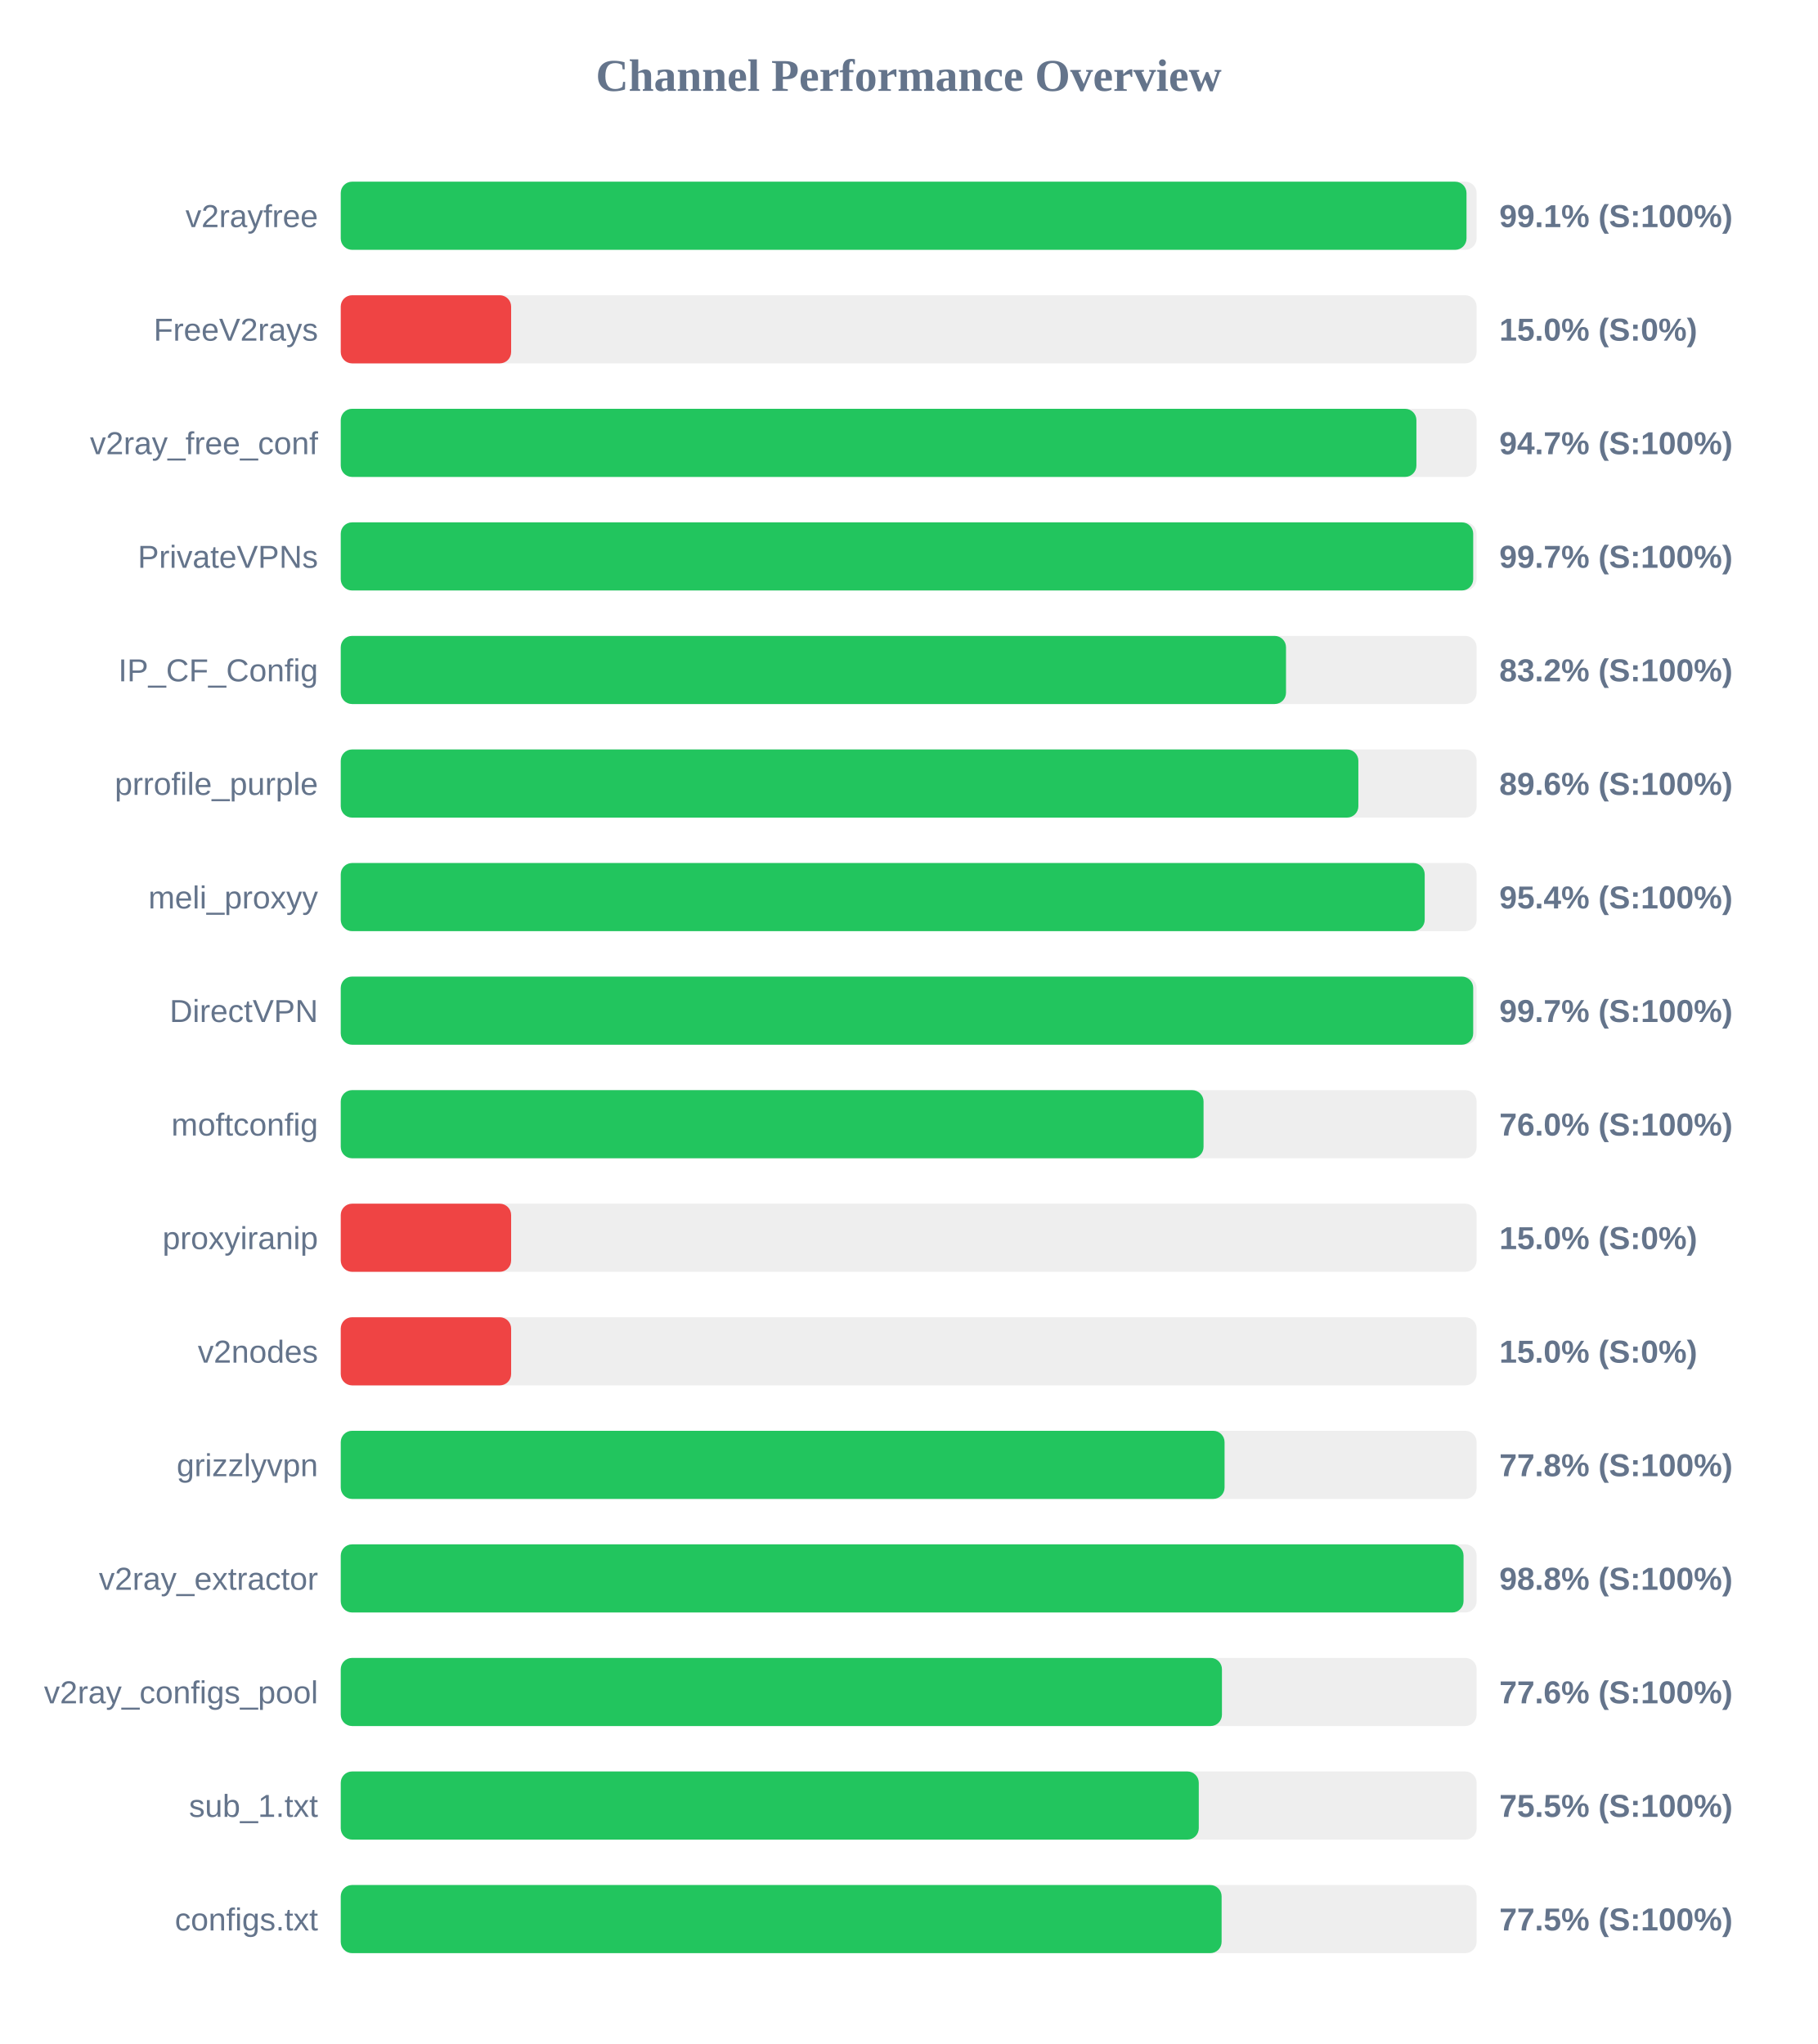
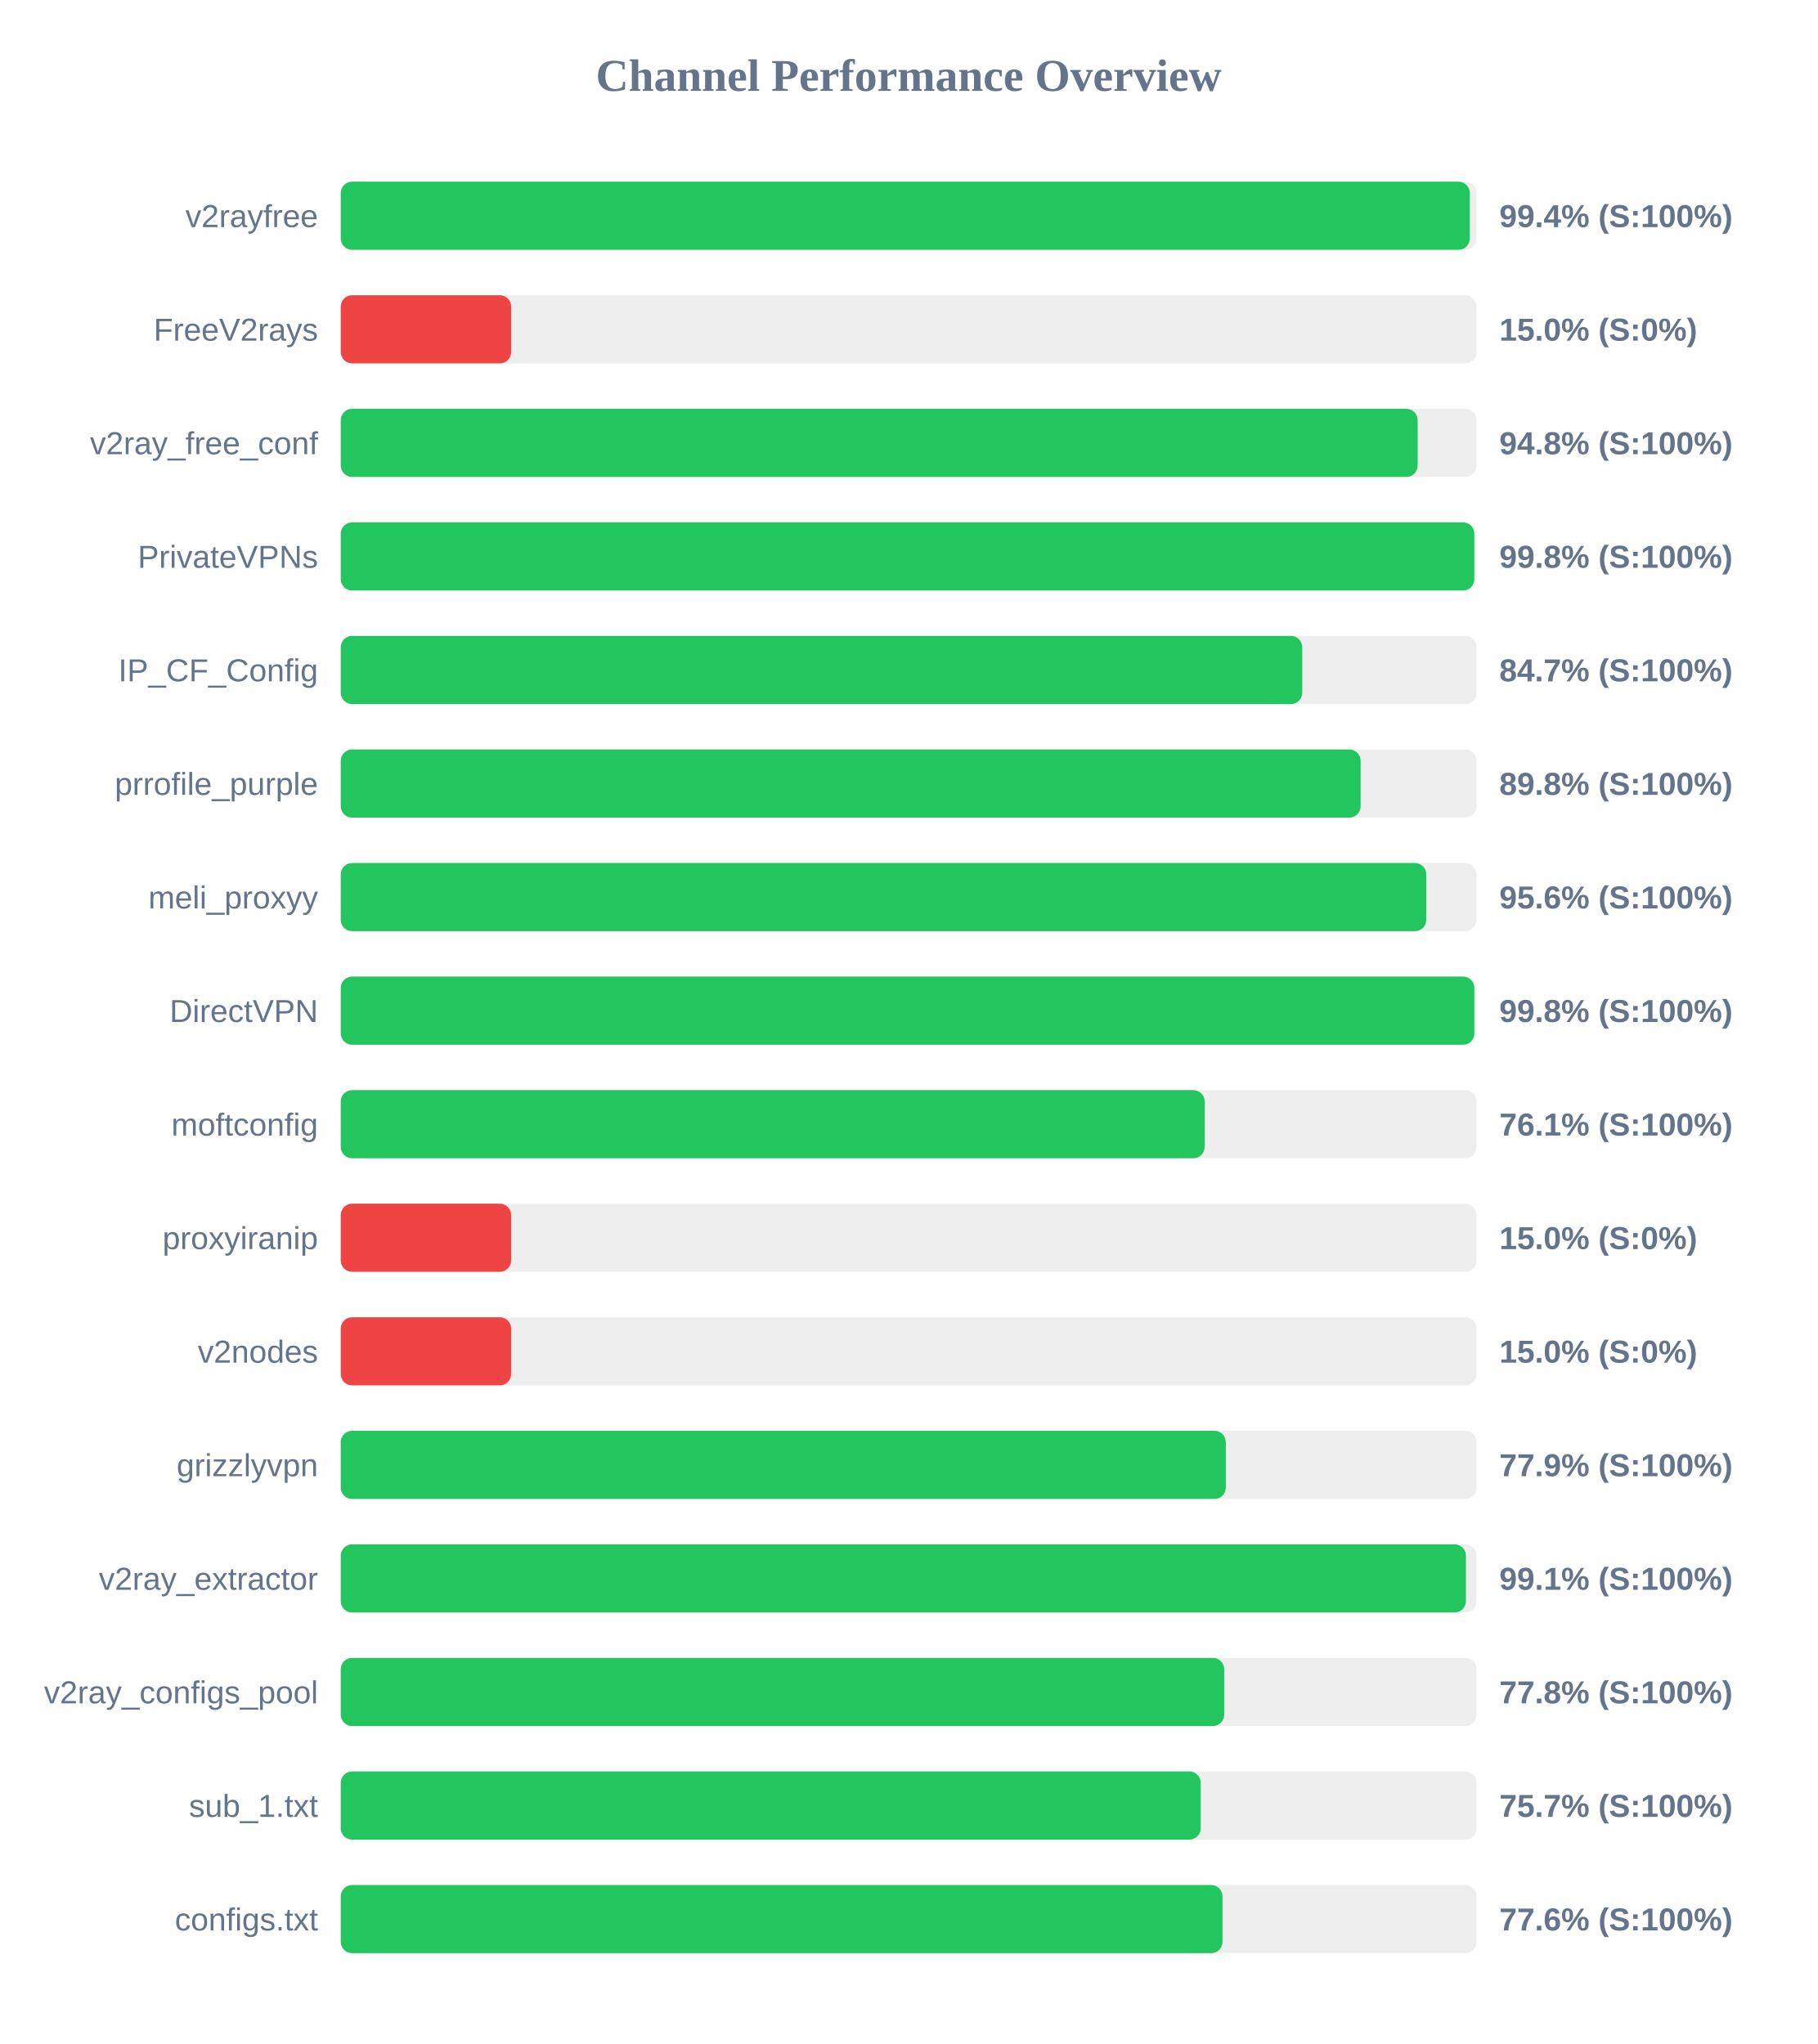
<svg xmlns="http://www.w3.org/2000/svg" width="800" height="900" version="1.1">
  <style>
        .row { font: 14px Arial; fill: #64748b; }
        .score { font: bold 14px Arial; fill: #64748b; }
    </style>
  <text x="400" y="40" text-anchor="middle" font-size="20px" font-weight="bold" fill="#64748b">Channel Performance Overview</text>
  <rect x="150" y="80" width="500" height="30" fill="#eee" rx="5" />
-   <rect x="150" y="80" width="495.55" height="30" fill="#22c55e" rx="5" />
+   <rect x="150" y="80" width="497.0" height="30" fill="#22c55e" rx="5" />
  <text x="140" y="100" text-anchor="end" class="row">v2rayfree</text>
-   <text x="660" y="100" text-anchor="start" class="score">99.1% (S:100%)</text>
+   <text x="660" y="100" text-anchor="start" class="score">99.4% (S:100%)</text>
  <rect x="150" y="130" width="500" height="30" fill="#eee" rx="5" />
  <rect x="150" y="130" width="75.0" height="30" fill="#ef4444" rx="5" />
  <text x="140" y="150" text-anchor="end" class="row">FreeV2rays</text>
  <text x="660" y="150" text-anchor="start" class="score">15.0% (S:0%)</text>
  <rect x="150" y="180" width="500" height="30" fill="#eee" rx="5" />
-   <rect x="150" y="180" width="473.5" height="30" fill="#22c55e" rx="5" />
+   <rect x="150" y="180" width="474.05" height="30" fill="#22c55e" rx="5" />
  <text x="140" y="200" text-anchor="end" class="row">v2ray_free_conf</text>
-   <text x="660" y="200" text-anchor="start" class="score">94.7% (S:100%)</text>
+   <text x="660" y="200" text-anchor="start" class="score">94.8% (S:100%)</text>
  <rect x="150" y="230" width="500" height="30" fill="#eee" rx="5" />
-   <rect x="150" y="230" width="498.5" height="30" fill="#22c55e" rx="5" />
+   <rect x="150" y="230" width="499.0" height="30" fill="#22c55e" rx="5" />
  <text x="140" y="250" text-anchor="end" class="row">PrivateVPNs</text>
-   <text x="660" y="250" text-anchor="start" class="score">99.7% (S:100%)</text>
+   <text x="660" y="250" text-anchor="start" class="score">99.8% (S:100%)</text>
  <rect x="150" y="280" width="500" height="30" fill="#eee" rx="5" />
-   <rect x="150" y="280" width="416.1" height="30" fill="#22c55e" rx="5" />
+   <rect x="150" y="280" width="423.25" height="30" fill="#22c55e" rx="5" />
  <text x="140" y="300" text-anchor="end" class="row">IP_CF_Config</text>
-   <text x="660" y="300" text-anchor="start" class="score">83.2% (S:100%)</text>
+   <text x="660" y="300" text-anchor="start" class="score">84.7% (S:100%)</text>
  <rect x="150" y="330" width="500" height="30" fill="#eee" rx="5" />
-   <rect x="150" y="330" width="447.95" height="30" fill="#22c55e" rx="5" />
+   <rect x="150" y="330" width="448.95" height="30" fill="#22c55e" rx="5" />
  <text x="140" y="350" text-anchor="end" class="row">prrofile_purple</text>
-   <text x="660" y="350" text-anchor="start" class="score">89.6% (S:100%)</text>
+   <text x="660" y="350" text-anchor="start" class="score">89.8% (S:100%)</text>
  <rect x="150" y="380" width="500" height="30" fill="#eee" rx="5" />
-   <rect x="150" y="380" width="477.15" height="30" fill="#22c55e" rx="5" />
+   <rect x="150" y="380" width="477.85" height="30" fill="#22c55e" rx="5" />
  <text x="140" y="400" text-anchor="end" class="row">meli_proxyy</text>
-   <text x="660" y="400" text-anchor="start" class="score">95.4% (S:100%)</text>
+   <text x="660" y="400" text-anchor="start" class="score">95.6% (S:100%)</text>
  <rect x="150" y="430" width="500" height="30" fill="#eee" rx="5" />
-   <rect x="150" y="430" width="498.5" height="30" fill="#22c55e" rx="5" />
+   <rect x="150" y="430" width="499.0" height="30" fill="#22c55e" rx="5" />
  <text x="140" y="450" text-anchor="end" class="row">DirectVPN</text>
-   <text x="660" y="450" text-anchor="start" class="score">99.7% (S:100%)</text>
+   <text x="660" y="450" text-anchor="start" class="score">99.8% (S:100%)</text>
  <rect x="150" y="480" width="500" height="30" fill="#eee" rx="5" />
-   <rect x="150" y="480" width="379.8" height="30" fill="#22c55e" rx="5" />
+   <rect x="150" y="480" width="380.3" height="30" fill="#22c55e" rx="5" />
  <text x="140" y="500" text-anchor="end" class="row">moftconfig</text>
-   <text x="660" y="500" text-anchor="start" class="score">76.0% (S:100%)</text>
+   <text x="660" y="500" text-anchor="start" class="score">76.1% (S:100%)</text>
  <rect x="150" y="530" width="500" height="30" fill="#eee" rx="5" />
  <rect x="150" y="530" width="75.0" height="30" fill="#ef4444" rx="5" />
  <text x="140" y="550" text-anchor="end" class="row">proxyiranip</text>
  <text x="660" y="550" text-anchor="start" class="score">15.0% (S:0%)</text>
  <rect x="150" y="580" width="500" height="30" fill="#eee" rx="5" />
  <rect x="150" y="580" width="75.0" height="30" fill="#ef4444" rx="5" />
  <text x="140" y="600" text-anchor="end" class="row">v2nodes</text>
  <text x="660" y="600" text-anchor="start" class="score">15.0% (S:0%)</text>
  <rect x="150" y="630" width="500" height="30" fill="#eee" rx="5" />
-   <rect x="150" y="630" width="389.05" height="30" fill="#22c55e" rx="5" />
+   <rect x="150" y="630" width="389.6" height="30" fill="#22c55e" rx="5" />
  <text x="140" y="650" text-anchor="end" class="row">grizzlyvpn</text>
-   <text x="660" y="650" text-anchor="start" class="score">77.8% (S:100%)</text>
+   <text x="660" y="650" text-anchor="start" class="score">77.9% (S:100%)</text>
  <rect x="150" y="680" width="500" height="30" fill="#eee" rx="5" />
-   <rect x="150" y="680" width="494.25" height="30" fill="#22c55e" rx="5" />
+   <rect x="150" y="680" width="495.3" height="30" fill="#22c55e" rx="5" />
  <text x="140" y="700" text-anchor="end" class="row">v2ray_extractor</text>
-   <text x="660" y="700" text-anchor="start" class="score">98.8% (S:100%)</text>
+   <text x="660" y="700" text-anchor="start" class="score">99.1% (S:100%)</text>
  <rect x="150" y="730" width="500" height="30" fill="#eee" rx="5" />
-   <rect x="150" y="730" width="387.9" height="30" fill="#22c55e" rx="5" />
+   <rect x="150" y="730" width="388.9" height="30" fill="#22c55e" rx="5" />
  <text x="140" y="750" text-anchor="end" class="row">v2ray_configs_pool</text>
-   <text x="660" y="750" text-anchor="start" class="score">77.6% (S:100%)</text>
+   <text x="660" y="750" text-anchor="start" class="score">77.8% (S:100%)</text>
  <rect x="150" y="780" width="500" height="30" fill="#eee" rx="5" />
-   <rect x="150" y="780" width="377.7" height="30" fill="#22c55e" rx="5" />
+   <rect x="150" y="780" width="378.55" height="30" fill="#22c55e" rx="5" />
  <text x="140" y="800" text-anchor="end" class="row">sub_1.txt</text>
-   <text x="660" y="800" text-anchor="start" class="score">75.5% (S:100%)</text>
+   <text x="660" y="800" text-anchor="start" class="score">75.7% (S:100%)</text>
  <rect x="150" y="830" width="500" height="30" fill="#eee" rx="5" />
-   <rect x="150" y="830" width="387.75" height="30" fill="#22c55e" rx="5" />
+   <rect x="150" y="830" width="388.15" height="30" fill="#22c55e" rx="5" />
  <text x="140" y="850" text-anchor="end" class="row">configs.txt</text>
-   <text x="660" y="850" text-anchor="start" class="score">77.5% (S:100%)</text>
+   <text x="660" y="850" text-anchor="start" class="score">77.6% (S:100%)</text>
</svg>
